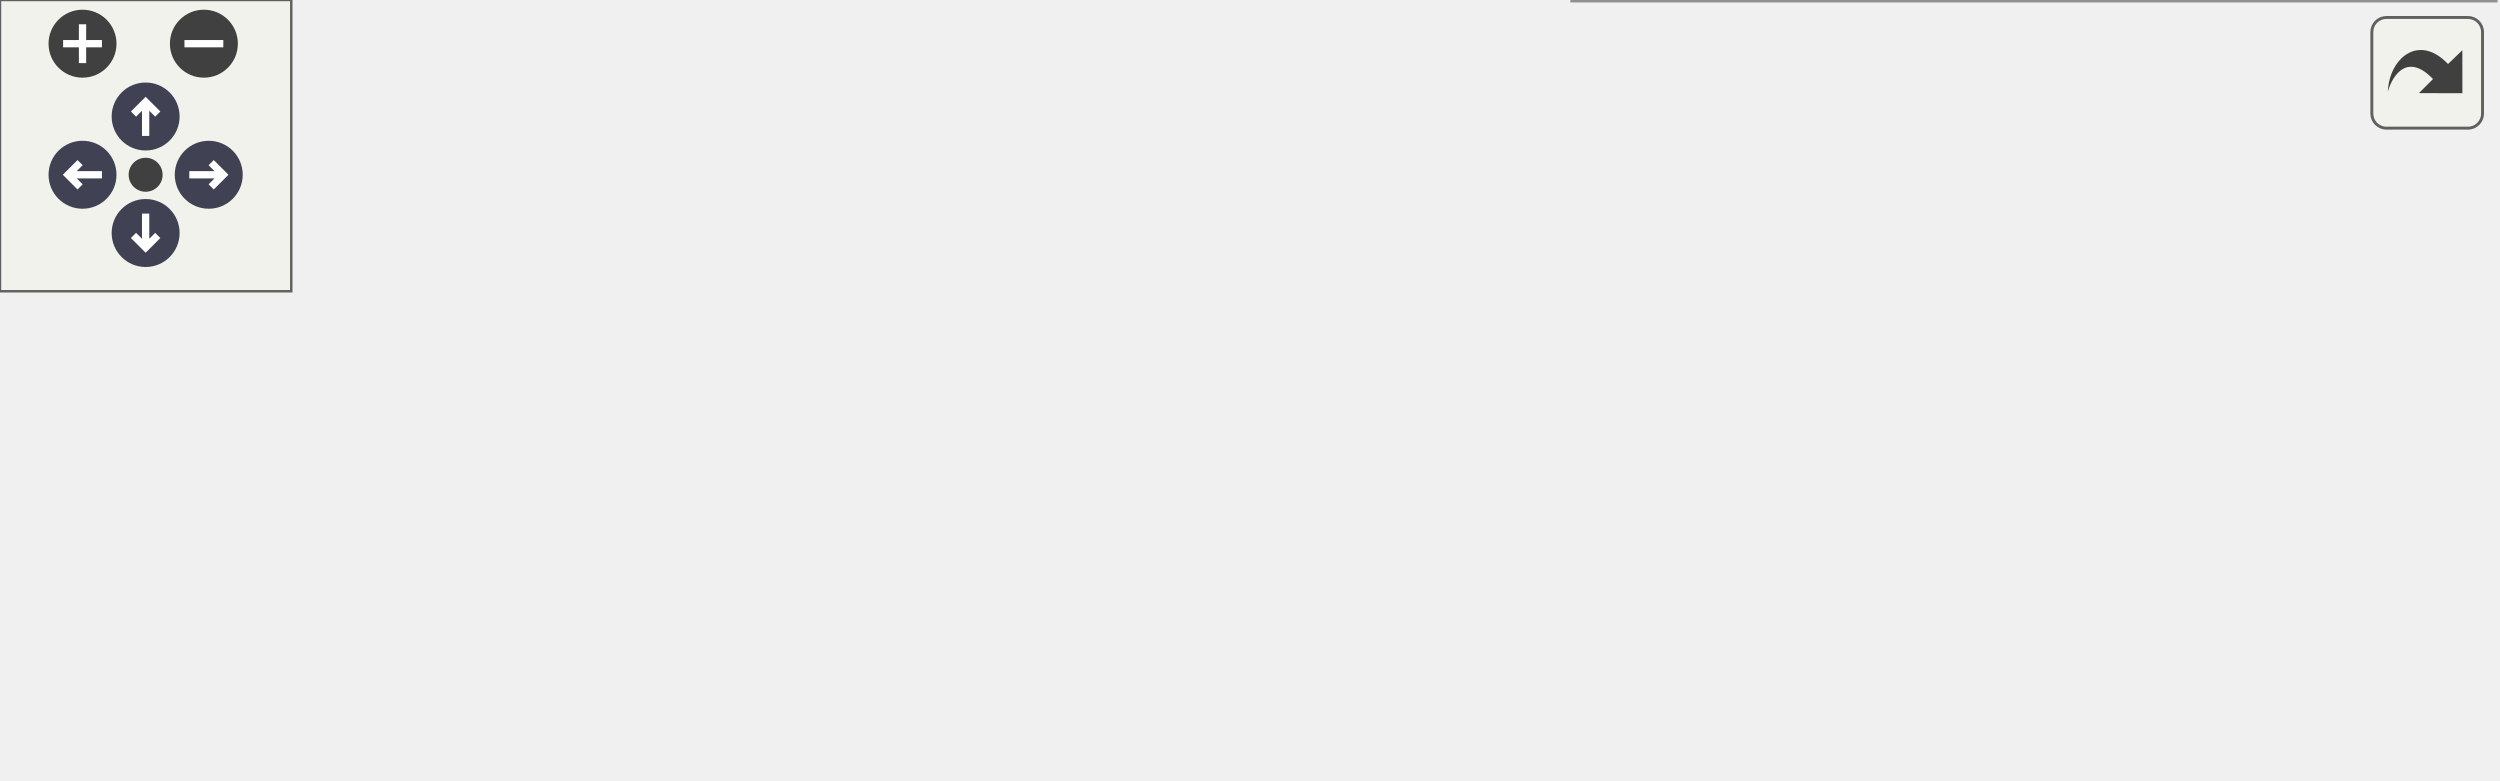
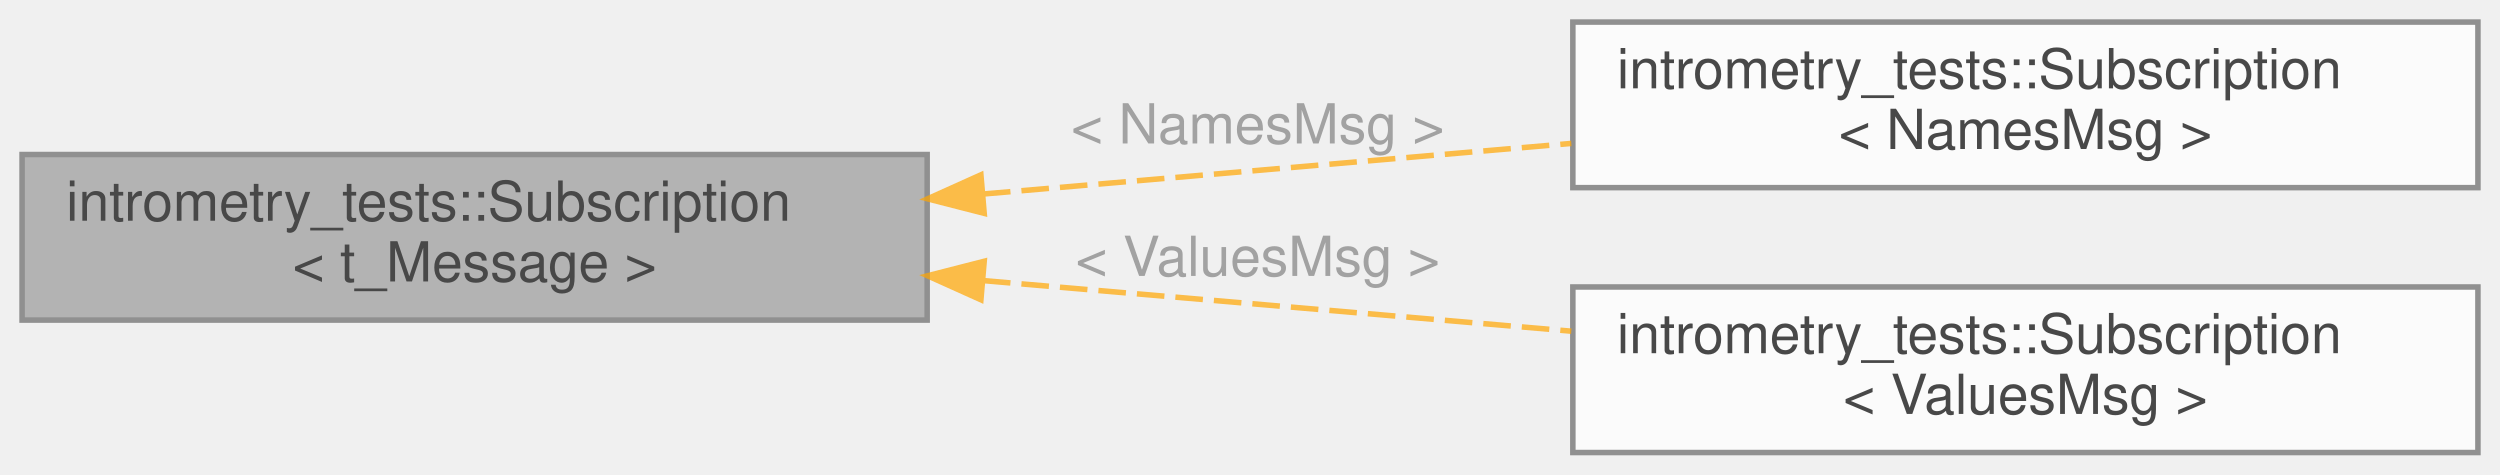
- <svg xmlns="http://www.w3.org/2000/svg" xmlns:xlink="http://www.w3.org/1999/xlink" id="main" version="1.1" xml:space="preserve">
-   <style type="text/css">
+ <svg xmlns="http://www.w3.org/2000/svg" xmlns:xlink="http://www.w3.org/1999/xlink" width="453pt" height="86pt" viewBox="0.00 0.00 453.00 86.00">
+   <svg id="main" version="1.1" xml:space="preserve">
+     <style type="text/css">
.node, .edge {opacity: 0.7;}
.node.selected, .edge.selected {opacity: 1;}
.edge:hover path { stroke: red; }
.edge:hover polygon { stroke: red; fill: red; }
</style>
-   <defs>
-     <circle id="rim" cx="0" cy="0" r="7" />
-     <circle id="rim2" cx="0" cy="0" r="3.5" />
-     <g id="zoomPlus">
-       <use xlink:href="#rim" fill="#404040">
-         <set attributeName="fill" to="#808080" begin="zoomplus.mouseover" end="zoomplus.mouseout" />
-       </use>
-       <path d="M-4,0h8M0,-4v8" fill="none" stroke="white" stroke-width="1.5" pointer-events="none" />
-     </g>
-     <g id="zoomMin">
-       <use xlink:href="#rim" fill="#404040">
-         <set attributeName="fill" to="#808080" begin="zoomminus.mouseover" end="zoomminus.mouseout" />
-       </use>
-       <path d="M-4,0h8" fill="none" stroke="white" stroke-width="1.5" pointer-events="none" />
-     </g>
-     <g id="arrowUp" transform="translate(30 24)">
-       <use xlink:href="#rim" />
-       <path pointer-events="none" fill="none" stroke="white" stroke-width="1.5" d="M0,-3.0v7 M-2.5,-0.5L0,-3.0L2.5,-0.5" />
-     </g>
-     <g id="arrowRight" transform="rotate(90) translate(36 -43)">
-       <use xlink:href="#rim" />
-       <path pointer-events="none" fill="none" stroke="white" stroke-width="1.5" d="M0,-3.0v7 M-2.5,-0.5L0,-3.0L2.5,-0.5" />
-     </g>
-     <g id="arrowDown" transform="rotate(180) translate(-30 -48)">
-       <use xlink:href="#rim" />
-       <path pointer-events="none" fill="none" stroke="white" stroke-width="1.5" d="M0,-3.0v7 M-2.5,-0.5L0,-3.0L2.5,-0.5" />
-     </g>
-     <g id="arrowLeft" transform="rotate(270) translate(-36 17)">
-       <use xlink:href="#rim" />
-       <path pointer-events="none" fill="none" stroke="white" stroke-width="1.5" d="M0,-3.0v7 M-2.5,-0.5L0,-3.0L2.5,-0.5" />
-     </g>
-     <g id="resetDef">
-       <use xlink:href="#rim2" fill="#404040">
-         <set attributeName="fill" to="#808080" begin="reset.mouseover" end="reset.mouseout" />
-       </use>
-     </g>
-   </defs>
-   <svg id="graph" class="graph">
-     <g id="viewport">
-       <g id="Node000001" class="node">
-         <g id="a_Node000001">
-           <a xlink:title=" ">
-             <polygon fill="#999999" stroke="#666666" points="164,-64.5 0,-64.5 0,-34.5 164,-34.5 164,-64.5" />
-             <text text-anchor="start" x="8" y="-52.5" font-family="Helvetica,sans-Serif" font-size="10.00">intrometry_tests::Subscription</text>
-             <text text-anchor="middle" x="82" y="-41.5" font-family="Helvetica,sans-Serif" font-size="10.00">&lt; t_Message &gt;</text>
-           </a>
+     <svg id="graph" class="graph">
+       <g id="graph0" class="graph" transform="scale(1 1) rotate(0) translate(4 82)">
+         <g id="Node000001" class="node">
+           <g id="a_Node000001">
+             <a xlink:title=" ">
+               <polygon fill="#999999" stroke="#666666" points="164,-54 0,-54 0,-24 164,-24 164,-54" />
+               <text text-anchor="start" x="8" y="-42" font-family="Helvetica,sans-Serif" font-size="10.00">intrometry_tests::Subscription</text>
+               <text text-anchor="middle" x="82" y="-31" font-family="Helvetica,sans-Serif" font-size="10.00">&lt; t_Message &gt;</text>
+             </a>
+           </g>
+         </g>
+         <g id="Node000002" class="node">
+           <g id="a_Node000002">
+             <a xlink:href="classintrometry__tests_1_1Subscription.html" target="_top" xlink:title=" ">
+               <polygon fill="white" stroke="#666666" points="445,-78 281,-78 281,-48 445,-48 445,-78" />
+               <text text-anchor="start" x="289" y="-66" font-family="Helvetica,sans-Serif" font-size="10.00">intrometry_tests::Subscription</text>
+               <text text-anchor="middle" x="363" y="-55" font-family="Helvetica,sans-Serif" font-size="10.00">&lt; NamesMsg &gt;</text>
+             </a>
+           </g>
+         </g>
+         <g id="edge1_Node000001_Node000002" class="edge">
+           <g id="a_edge1_Node000001_Node000002">
+             <a xlink:title=" ">
+               <path fill="none" stroke="orange" stroke-dasharray="5,2" d="M174.11,-46.84C208.48,-49.79 247.32,-53.13 280.72,-56.01" />
+               <polygon fill="orange" stroke="orange" points="174.34,-43.34 164.07,-45.97 173.74,-50.32 174.34,-43.34" />
+             </a>
+           </g>
+           <text text-anchor="middle" x="222.5" y="-56" font-family="Helvetica,sans-Serif" font-size="10.00" fill="grey"> &lt; NamesMsg &gt;</text>
+         </g>
+         <g id="Node000003" class="node">
+           <g id="a_Node000003">
+             <a xlink:href="classintrometry__tests_1_1Subscription.html" target="_top" xlink:title=" ">
+               <polygon fill="white" stroke="#666666" points="445,-30 281,-30 281,0 445,0 445,-30" />
+               <text text-anchor="start" x="289" y="-18" font-family="Helvetica,sans-Serif" font-size="10.00">intrometry_tests::Subscription</text>
+               <text text-anchor="middle" x="363" y="-7" font-family="Helvetica,sans-Serif" font-size="10.00">&lt; ValuesMsg &gt;</text>
+             </a>
+           </g>
+         </g>
+         <g id="edge2_Node000001_Node000003" class="edge">
+           <g id="a_edge2_Node000001_Node000003">
+             <a xlink:title=" ">
+               <path fill="none" stroke="orange" stroke-dasharray="5,2" d="M174.11,-31.16C208.48,-28.21 247.32,-24.87 280.72,-21.99" />
+               <polygon fill="orange" stroke="orange" points="173.74,-27.68 164.07,-32.03 174.34,-34.66 173.74,-27.68" />
+             </a>
+           </g>
+           <text text-anchor="middle" x="222.5" y="-32" font-family="Helvetica,sans-Serif" font-size="10.00" fill="grey"> &lt; ValuesMsg &gt;</text>
        </g>
      </g>
-       <g id="Node000002" class="node">
-         <g id="a_Node000002">
-           <a xlink:href="classintrometry__tests_1_1Subscription.html" target="_top" xlink:title=" ">
-             <polygon fill="white" stroke="#666666" points="514,-100 324,-100 324,-59 514,-59 514,-100" />
-             <text text-anchor="start" x="332" y="-88" font-family="Helvetica,sans-Serif" font-size="10.00">intrometry_tests::Subscription</text>
-             <text text-anchor="start" x="332" y="-77" font-family="Helvetica,sans-Serif" font-size="10.00">&lt; plotjuggler_msgs::msg::Statistics</text>
-             <text text-anchor="middle" x="419" y="-66" font-family="Helvetica,sans-Serif" font-size="10.00">Names &gt;</text>
-           </a>
-         </g>
-       </g>
-       <g id="edge1_Node000001_Node000002" class="edge">
-         <g id="a_edge1_Node000001_Node000002">
-           <a xlink:title=" ">
-             <path fill="none" stroke="orange" stroke-dasharray="5,2" d="M174.14,-57.66C220.53,-61.82 276.87,-66.86 323.71,-71.06" />
-             <polygon fill="orange" stroke="orange" points="174.37,-54.17 164.09,-56.76 173.74,-61.14 174.37,-54.17" />
-           </a>
-         </g>
-         <text text-anchor="start" x="182" y="-82.5" font-family="Helvetica,sans-Serif" font-size="10.00" fill="grey"> &lt; plotjuggler_msgs</text>
-         <text text-anchor="middle" x="244" y="-71.5" font-family="Helvetica,sans-Serif" font-size="10.00" fill="grey">::msg::StatisticsNames &gt;</text>
-       </g>
-       <g id="Node000003" class="node">
-         <g id="a_Node000003">
-           <a xlink:href="classintrometry__tests_1_1Subscription.html" target="_top" xlink:title=" ">
-             <polygon fill="white" stroke="#666666" points="514,-41 324,-41 324,0 514,0 514,-41" />
-             <text text-anchor="start" x="332" y="-29" font-family="Helvetica,sans-Serif" font-size="10.00">intrometry_tests::Subscription</text>
-             <text text-anchor="start" x="332" y="-18" font-family="Helvetica,sans-Serif" font-size="10.00">&lt; plotjuggler_msgs::msg::Statistics</text>
-             <text text-anchor="middle" x="419" y="-7" font-family="Helvetica,sans-Serif" font-size="10.00">Values &gt;</text>
-           </a>
-         </g>
-       </g>
-       <g id="edge2_Node000001_Node000003" class="edge">
-         <g id="a_edge2_Node000001_Node000003">
-           <a xlink:title=" ">
-             <path fill="none" stroke="orange" stroke-dasharray="5,2" d="M174.32,-36.32C176.9,-36.03 179.47,-35.76 182,-35.5 228.66,-30.72 280.68,-27.22 323.98,-24.81" />
-             <polygon fill="orange" stroke="orange" points="173.77,-32.86 164.25,-37.5 174.59,-39.82 173.77,-32.86" />
-           </a>
-         </g>
-         <text text-anchor="start" x="183" y="-49.5" font-family="Helvetica,sans-Serif" font-size="10.00" fill="grey"> &lt; plotjuggler_msgs</text>
-         <text text-anchor="middle" x="244" y="-38.5" font-family="Helvetica,sans-Serif" font-size="10.00" fill="grey">::msg::StatisticsValues &gt;</text>
-       </g>
-     </g>
-   </svg>
-   <g id="navigator" transform="translate(0 0)" fill="#404254">
-     <rect fill="#f2f5e9" fill-opacity="0.5" stroke="#606060" stroke-width=".5" x="0" y="0" width="60" height="60" />
-     <use id="zoomplus" xlink:href="#zoomPlus" x="17" y="9" />
-     <use id="zoomminus" xlink:href="#zoomMin" x="42" y="9" />
-     <use id="reset" xlink:href="#resetDef" x="30" y="36" />
-     <use id="arrowup" xlink:href="#arrowUp" x="0" y="0" />
-     <use id="arrowright" xlink:href="#arrowRight" x="0" y="0" />
-     <use id="arrowdown" xlink:href="#arrowDown" x="0" y="0" />
-     <use id="arrowleft" xlink:href="#arrowLeft" x="0" y="0" />
-   </g>
-   <svg viewBox="0 0 15 15" width="100%" height="30px" preserveAspectRatio="xMaxYMin meet">
-     <g id="arrow_out" transform="scale(0.3 0.3)">
-       <a xlink:href="classintrometry__tests_1_1Subscription__inherit__graph_org.svg" target="_base">
-         <rect id="button" ry="5" rx="5" y="6" x="6" height="38" width="38" fill="#f2f5e9" fill-opacity="0.5" stroke="#606060" stroke-width="1.0" />
-         <path id="arrow" d="M 11.5,31.437 C 11.94,20.098 22.043,11.323 32.159,21.979 L 37.069,17.246 C 37.069,17.246 37.088,32 37.088,32 L 22.16,31.978 C 22.16,31.978 26.998,27.14 26.998,27.14 C 18.529,18.264 13.292,25.23 11.5,31.437 z" style="fill:#404040;" />
-       </a>
-     </g>
+     </svg>
  </svg>
  <style type="text/css">

[data-mouse-over-selected='false'] { opacity: 0.7; }
[data-mouse-over-selected='true']  { opacity: 1.0; }

</style>
</svg>
